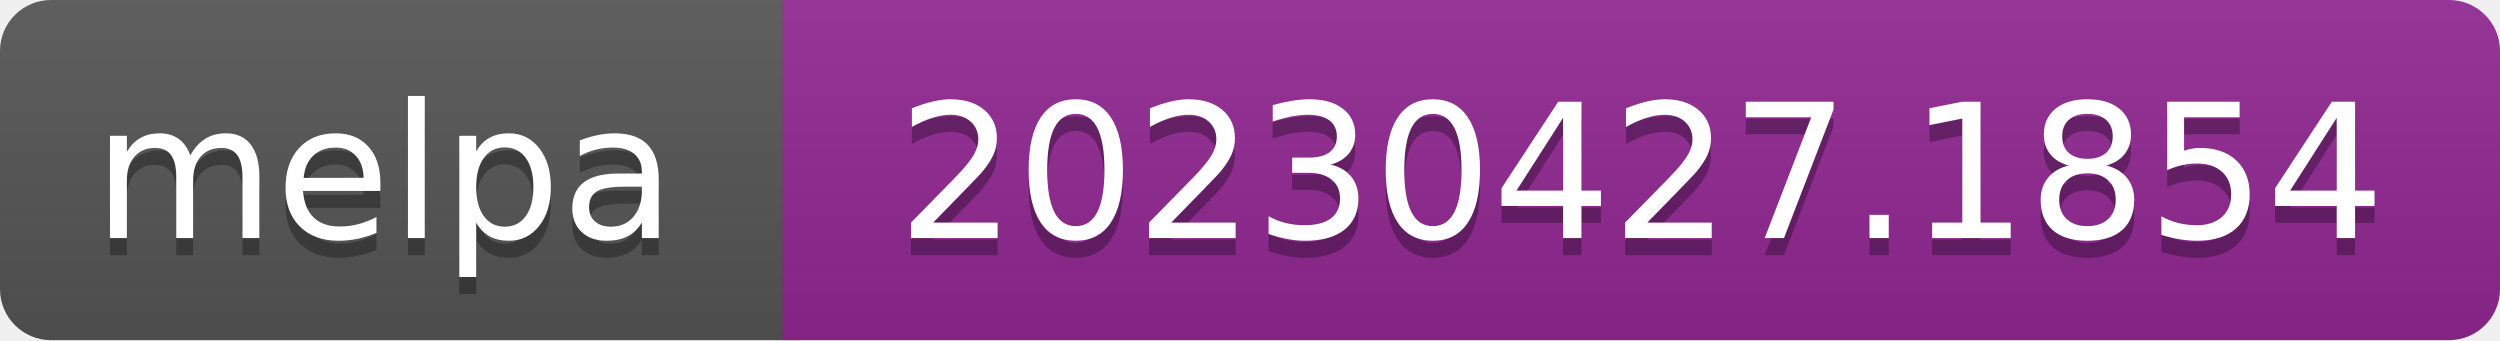
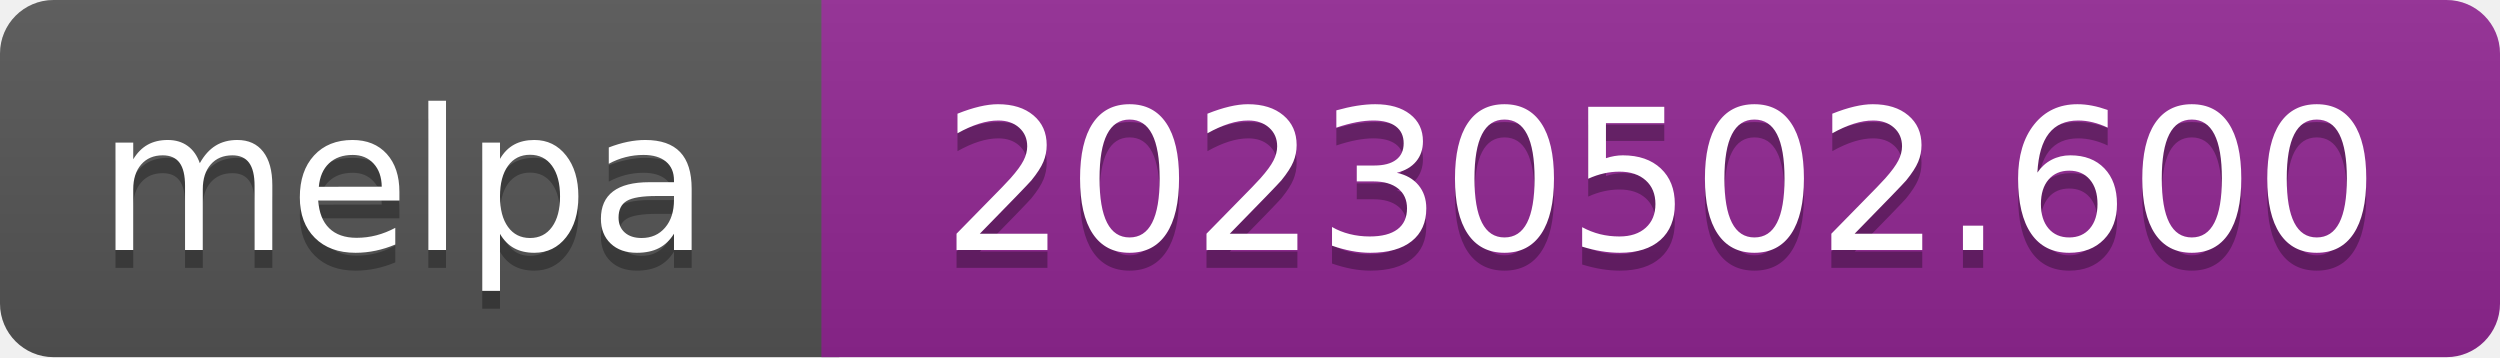
- <svg xmlns="http://www.w3.org/2000/svg" width="147" height="20" role="img" aria-label="melpa: 20230427.1854">
+ <svg xmlns="http://www.w3.org/2000/svg" width="140" height="20" role="img" aria-label="melpa: 20230502.600">
  <linearGradient id="s" x2="0" y2="100%">
    <stop offset="0" stop-color="#bbb" stop-opacity=".1" />
    <stop offset="1" stop-opacity=".1" />
  </linearGradient>
  <clipPath id="r">
-     <rect width="147" height="20" rx="3" fill="#fff" />
+     <rect width="140" height="20" rx="3" fill="#fff" />
  </clipPath>
  <g clip-path="url(#r)">
    <rect width="47" height="20" fill="#555" />
-     <rect x="46" width="147" height="20" fill="#922793" />
-     <rect width="147" height="20" fill="url(#s)" />
+     <rect x="46" width="140" height="20" fill="#922793" />
+     <rect width="140" height="20" fill="url(#s)" />
  </g>
  <g fill="#fff" text-anchor="middle" font-family="Verdana,Geneva,DejaVu Sans,sans-serif" font-size="110" text-rendering="geometricPrecision">
    <text aria-hidden="true" x="226" y="150" fill="#010101" fill-opacity=".3" transform="scale(.1)" textLength="343">melpa</text>
    <text x="226" y="140" transform="scale(.1)" fill="#fff" textLength="343">melpa</text>
-     <text aria-hidden="true" x="965" y="150" fill="#010101" fill-opacity=".3" transform="scale(.1)" textLength="875">20230427.1854</text>
-     <text x="965" y="140" transform="scale(.1)" fill="#fff" textLength="875">20230427.1854</text>
+     <text aria-hidden="true" x="930" y="150" fill="#010101" fill-opacity=".3" transform="scale(.1)" textLength="805">20230502.600</text>
+     <text x="930" y="140" transform="scale(.1)" fill="#fff" textLength="805">20230502.600</text>
  </g>
</svg>
